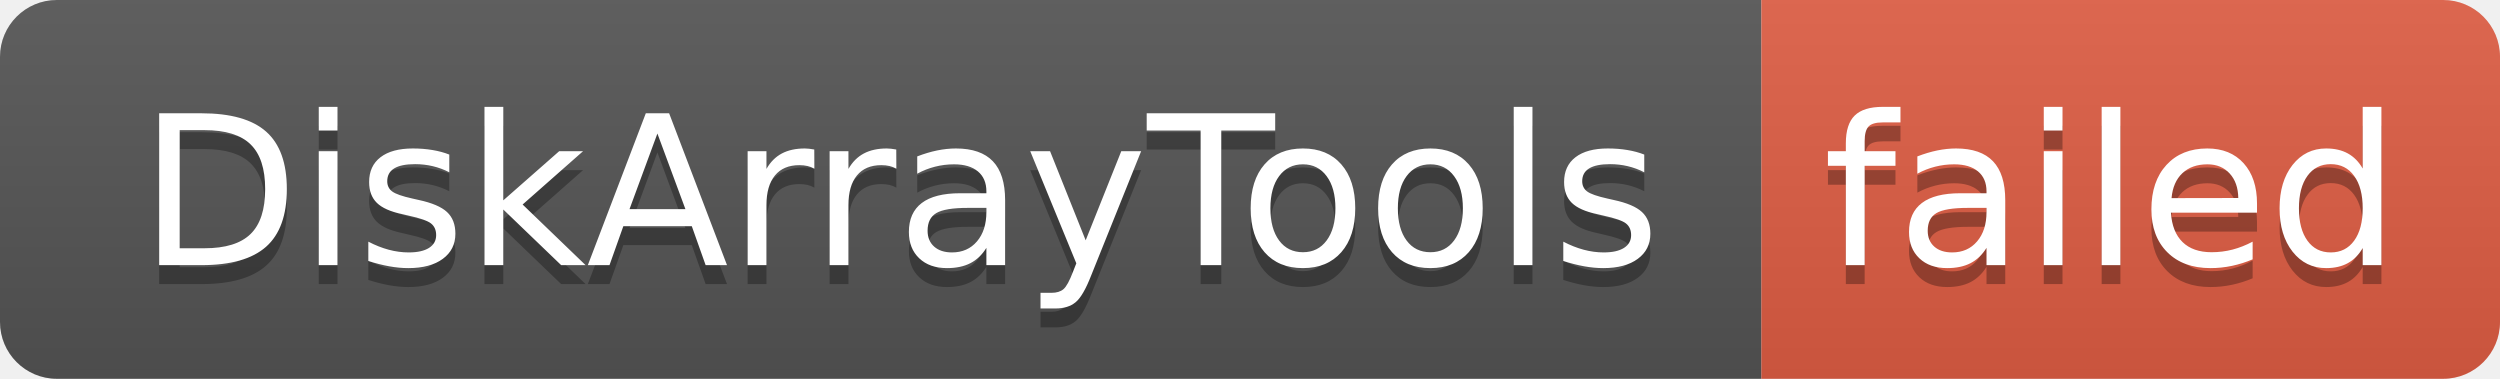
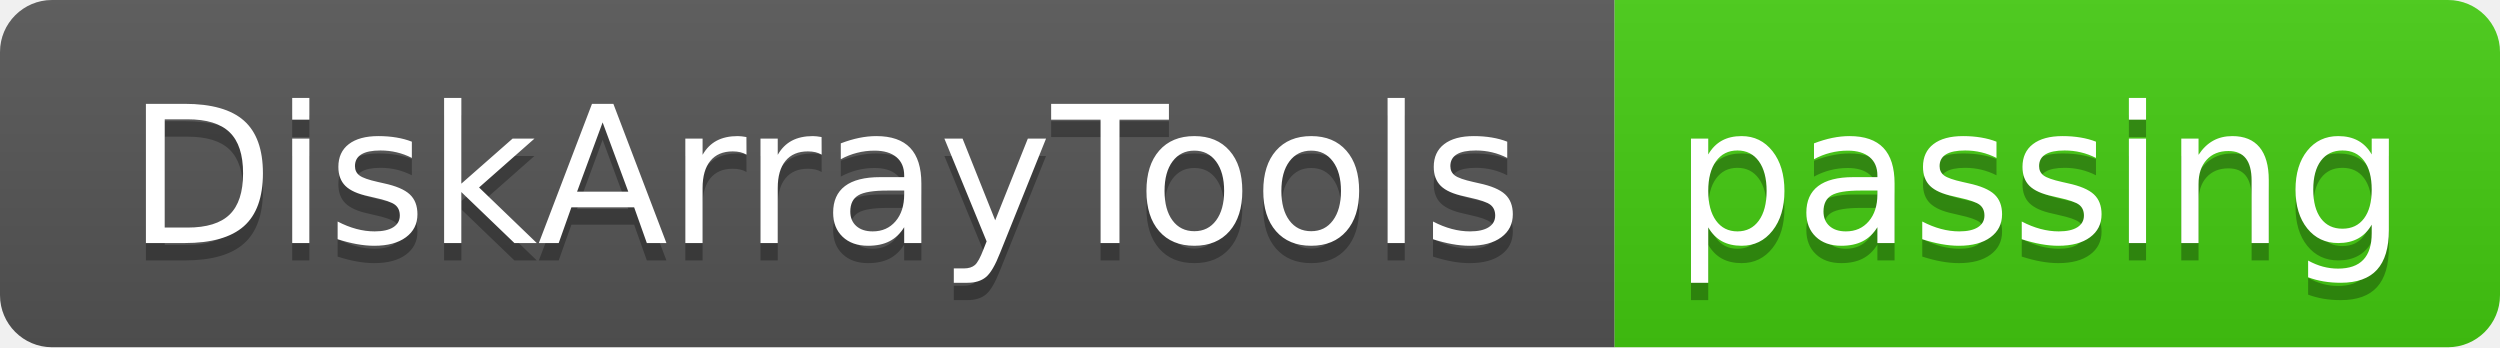
- <svg xmlns="http://www.w3.org/2000/svg" width="132" height="20" role="img" aria-label="DiskArrayTools: failed">
+ <svg xmlns="http://www.w3.org/2000/svg" width="144" height="20" role="img" aria-label="DiskArrayTools: passing">
  <linearGradient id="s" x2="0" y2="100%">
    <stop offset="0" stop-color="#bbb" stop-opacity=".1" />
    <stop offset="1" stop-opacity=".1" />
  </linearGradient>
  <clipPath id="r">
-     <rect width="132" height="20" rx="3" fill="#fff" />
+     <rect width="144" height="20" rx="3" fill="#fff" />
  </clipPath>
  <g clip-path="url(#r)">
    <rect width="93" height="20" fill="#555" />
-     <rect x="93" width="39" height="20" fill="#e05d44" />
-     <rect width="132" height="20" fill="url(#s)" />
+     <rect x="93" width="51" height="20" fill="#4c1" />
+     <rect width="144" height="20" fill="url(#s)" />
  </g>
  <g fill="#fff" text-anchor="middle" font-family="Verdana,Geneva,DejaVu Sans,sans-serif" text-rendering="geometricPrecision" font-size="110">
    <text aria-hidden="true" x="475" y="150" fill="#010101" fill-opacity=".3" transform="scale(.1)" textLength="830">DiskArrayTools</text>
    <text x="475" y="140" transform="scale(.1)" fill="#fff" textLength="830">DiskArrayTools</text>
-     <text aria-hidden="true" x="1115" y="150" fill="#010101" fill-opacity=".3" transform="scale(.1)" textLength="290">failed</text>
-     <text x="1115" y="140" transform="scale(.1)" fill="#fff" textLength="290">failed</text>
+     <text aria-hidden="true" x="1175" y="150" fill="#010101" fill-opacity=".3" transform="scale(.1)" textLength="410">passing</text>
+     <text x="1175" y="140" transform="scale(.1)" fill="#fff" textLength="410">passing</text>
  </g>
</svg>
